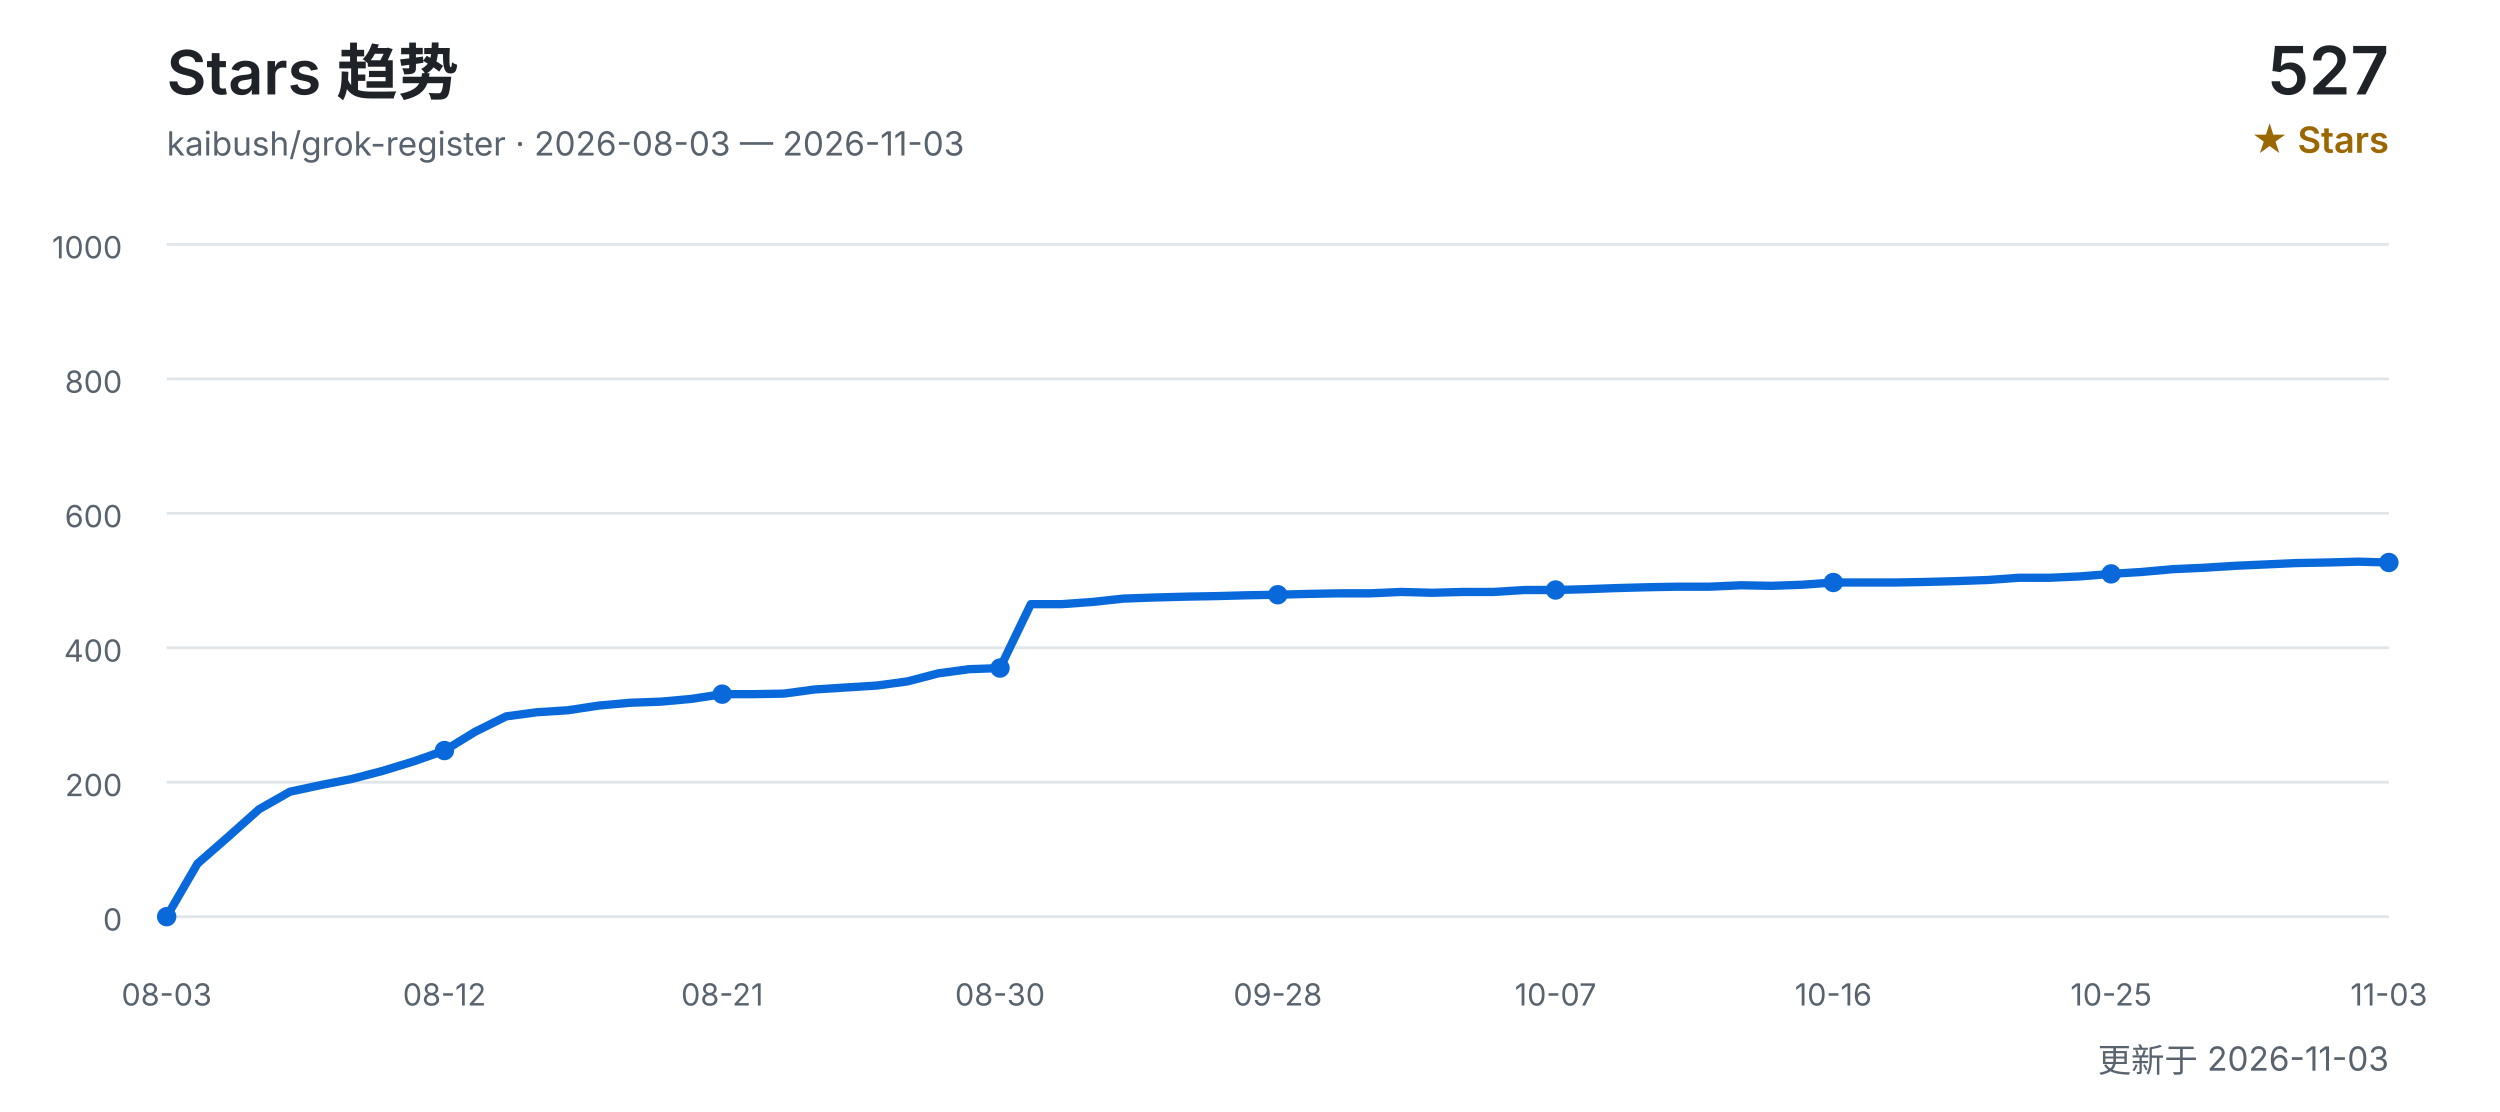
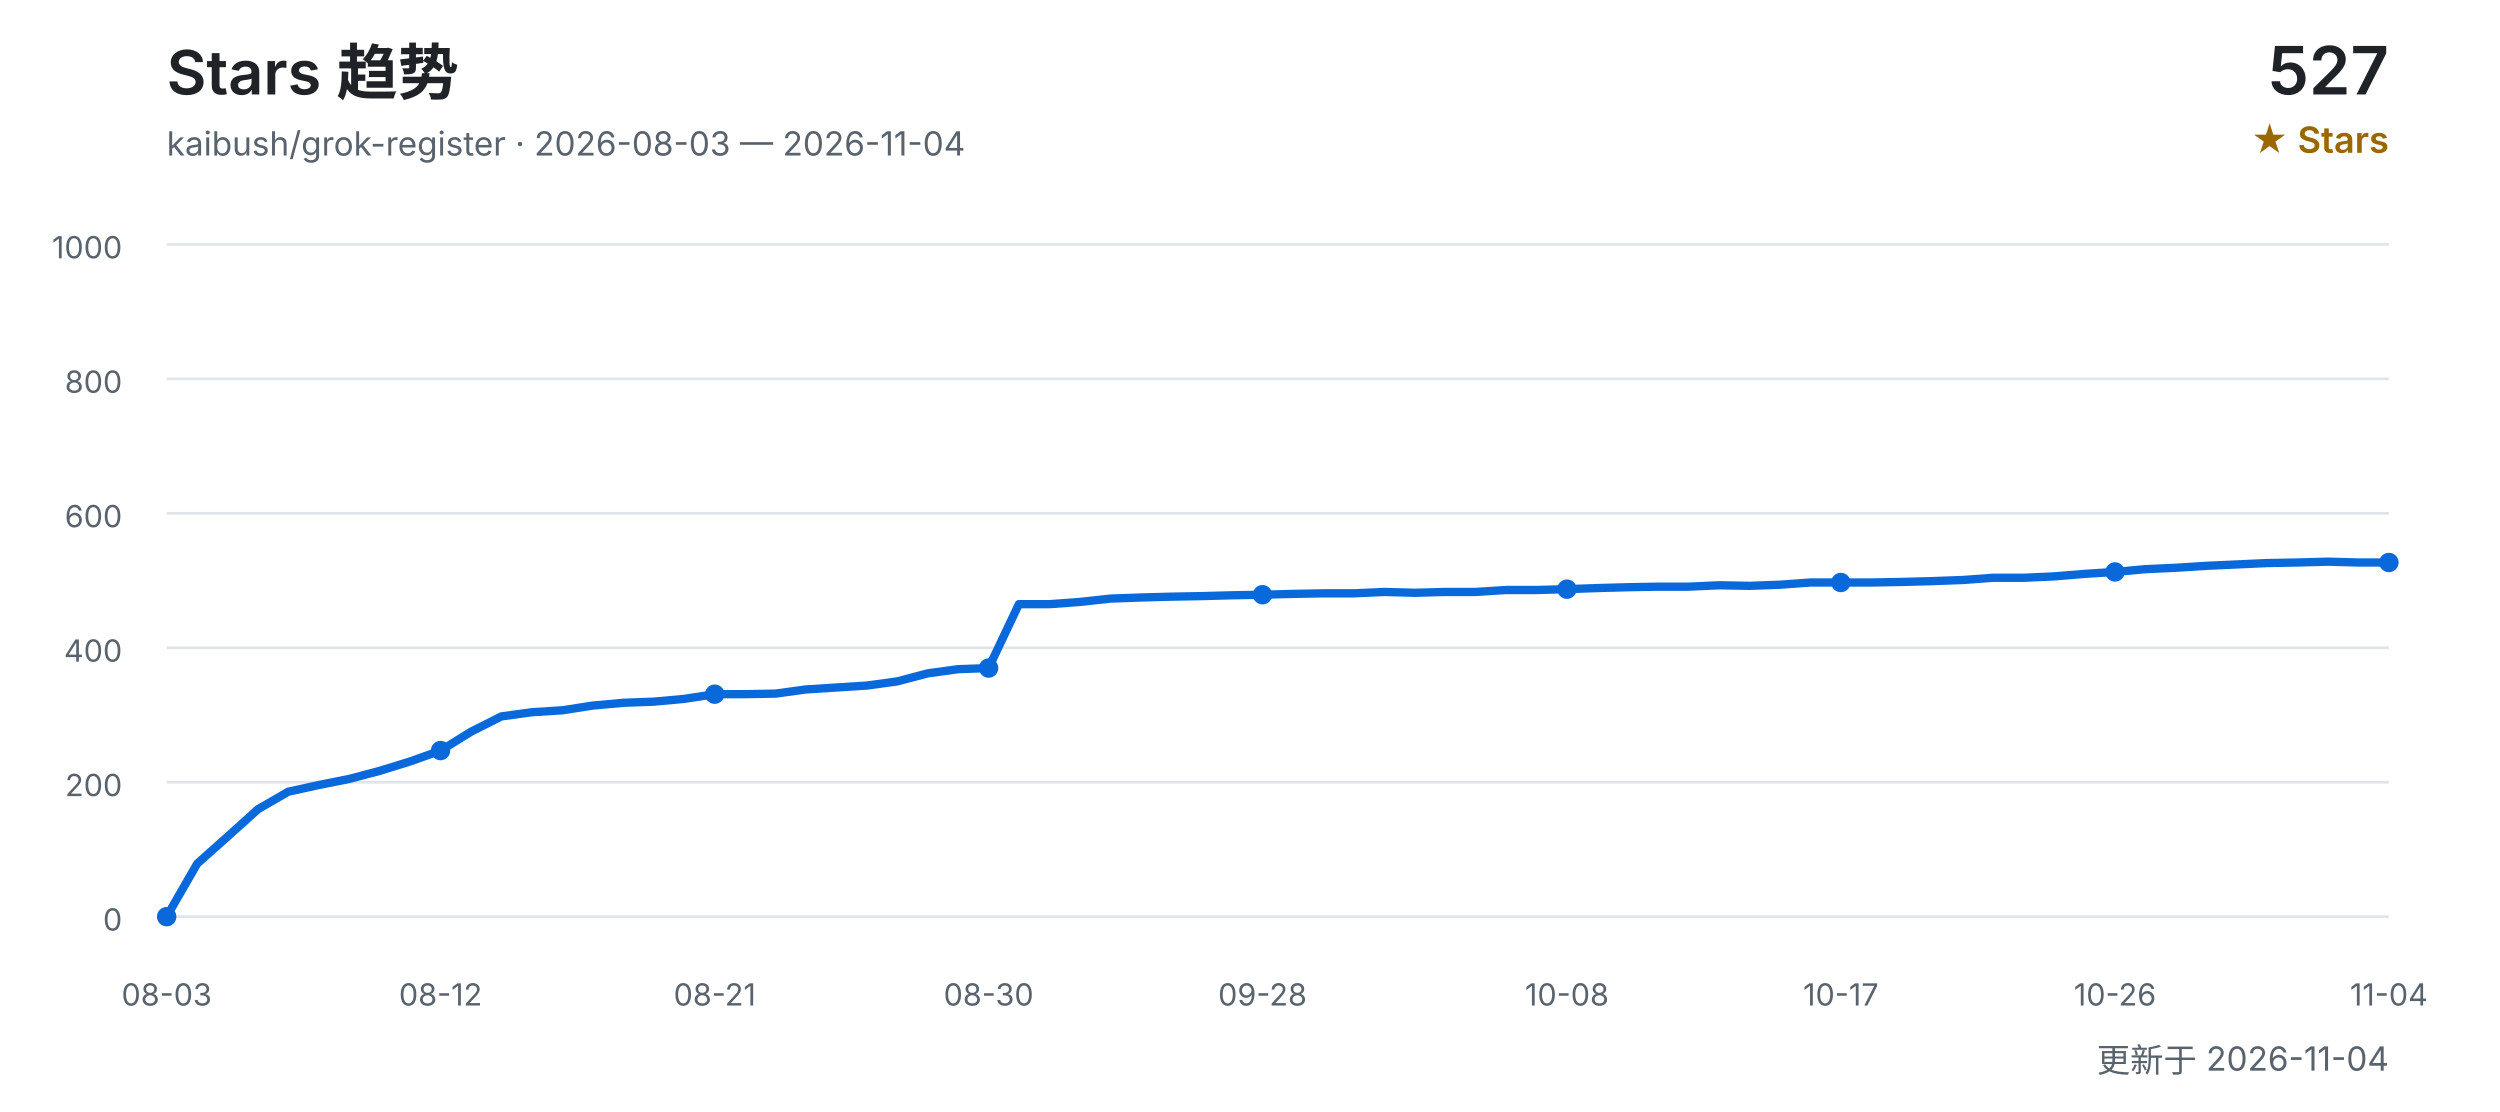
<svg xmlns="http://www.w3.org/2000/svg" width="900" height="400" viewBox="0 0 900 400" role="img" aria-labelledby="title desc">
  <defs>
    <style>
      text { font-family: Inter, "Segoe UI", Arial, "Noto Sans CJK SC", sans-serif; }
      .title { fill: #1f2328; font-size: 22px; font-weight: 600; }
      .subtitle { fill: #59636e; font-size: 12px; }
      .count { fill: #1f2328; font-size: 24px; font-weight: 600; }
      .count-label { fill: #9a6700; font-size: 13px; font-weight: 600; }
      .grid { stroke: #d0d7de; stroke-width: 1; opacity: 0.65; }
      .axis { fill: #59636e; font-size: 11px; }
      .line { fill: none; stroke: #0969da; stroke-width: 3; stroke-linecap: round; stroke-linejoin: round; }
      .point { fill: #0969da; }
    </style>
  </defs>
  <text x="60" y="34" class="title">Stars 趋势</text>
-   <text x="60" y="56" class="subtitle">kaibush/grok-register · 2026-08-03 — 2026-11-03</text>
+   <text x="60" y="56" class="subtitle">kaibush/grok-register · 2026-08-03 — 2026-11-04</text>
  <text x="860" y="34" class="count" text-anchor="end">527</text>
  <text x="860" y="55" class="count-label" text-anchor="end">★ Stars</text>
  <line x1="60" y1="330.0" x2="860" y2="330.0" class="grid" />
  <text x="44" y="335.0" class="axis" text-anchor="end">0</text>
  <line x1="60" y1="281.6" x2="860" y2="281.6" class="grid" />
  <text x="44" y="286.6" class="axis" text-anchor="end">200</text>
  <line x1="60" y1="233.2" x2="860" y2="233.2" class="grid" />
  <text x="44" y="238.2" class="axis" text-anchor="end">400</text>
  <line x1="60" y1="184.8" x2="860" y2="184.8" class="grid" />
  <text x="44" y="189.8" class="axis" text-anchor="end">600</text>
  <line x1="60" y1="136.4" x2="860" y2="136.4" class="grid" />
  <text x="44" y="141.4" class="axis" text-anchor="end">800</text>
  <line x1="60" y1="88.0" x2="860" y2="88.0" class="grid" />
  <text x="44" y="93.0" class="axis" text-anchor="end">1000</text>
-   <polyline points="60.0,330.0 71.1,310.9 82.2,301.2 93.3,291.3 104.4,285.0 115.6,282.6 126.7,280.4 137.8,277.5 148.9,274.1 160.0,270.2 171.1,263.4 182.2,257.9 193.3,256.4 204.4,255.7 215.6,254.0 226.7,253.0 237.8,252.6 248.9,251.6 260.0,249.9 271.1,249.9 282.2,249.7 293.3,248.2 304.4,247.5 315.6,246.8 326.7,245.3 337.8,242.4 348.9,240.9 360.0,240.5 371.1,217.5 382.2,217.5 393.3,216.7 404.4,215.5 415.6,215.1 426.7,214.8 437.8,214.6 448.9,214.3 460.0,214.1 471.1,213.8 482.2,213.6 493.3,213.6 504.4,213.1 515.6,213.4 526.7,213.1 537.8,213.1 548.9,212.4 560.0,212.4 571.1,212.1 582.2,211.7 593.3,211.4 604.4,211.2 615.6,211.2 626.7,210.7 637.8,210.9 648.9,210.5 660.0,209.7 671.1,209.7 682.2,209.7 693.3,209.5 704.4,209.2 715.6,208.8 726.7,208.0 737.8,208.0 748.9,207.5 760.0,206.6 771.1,205.9 782.2,204.9 793.3,204.4 804.4,203.7 815.6,203.2 826.7,202.7 837.8,202.5 848.9,202.2 860.0,202.5" class="line" />
+   <polyline points="60.0,330.0 71.0,310.9 81.9,301.2 92.9,291.3 103.8,285.0 114.8,282.6 125.8,280.4 136.7,277.5 147.7,274.1 158.6,270.2 169.6,263.4 180.5,257.9 191.5,256.4 202.5,255.7 213.4,254.0 224.4,253.0 235.3,252.6 246.3,251.6 257.3,249.9 268.2,249.9 279.2,249.7 290.1,248.2 301.1,247.5 312.1,246.8 323.0,245.3 334.0,242.4 344.9,240.9 355.9,240.5 366.8,217.5 377.8,217.5 388.8,216.7 399.7,215.5 410.7,215.1 421.6,214.8 432.6,214.6 443.6,214.3 454.5,214.1 465.5,213.8 476.4,213.6 487.4,213.6 498.4,213.1 509.3,213.4 520.3,213.1 531.2,213.1 542.2,212.4 553.2,212.4 564.1,212.1 575.1,211.7 586.0,211.4 597.0,211.2 607.9,211.2 618.9,210.7 629.9,210.9 640.8,210.5 651.8,209.7 662.7,209.7 673.7,209.7 684.7,209.5 695.6,209.2 706.6,208.8 717.5,208.0 728.5,208.0 739.5,207.5 750.4,206.6 761.4,205.9 772.3,204.9 783.3,204.4 794.2,203.7 805.2,203.2 816.2,202.7 827.1,202.5 838.1,202.2 849.0,202.5 860.0,202.5" class="line" />
  <text x="60.0" y="362" class="axis" text-anchor="middle">08-03</text>
  <circle cx="60.0" cy="330.0" r="3.5" class="point" />
-   <text x="160.0" y="362" class="axis" text-anchor="middle">08-12</text>
-   <circle cx="160.0" cy="270.2" r="3.5" class="point" />
-   <text x="260.0" y="362" class="axis" text-anchor="middle">08-21</text>
-   <circle cx="260.0" cy="249.9" r="3.5" class="point" />
-   <text x="360.0" y="362" class="axis" text-anchor="middle">08-30</text>
-   <circle cx="360.0" cy="240.5" r="3.5" class="point" />
-   <text x="460.0" y="362" class="axis" text-anchor="middle">09-28</text>
-   <circle cx="460.0" cy="214.1" r="3.5" class="point" />
-   <text x="560.0" y="362" class="axis" text-anchor="middle">10-07</text>
-   <circle cx="560.0" cy="212.4" r="3.5" class="point" />
-   <text x="660.0" y="362" class="axis" text-anchor="middle">10-16</text>
-   <circle cx="660.0" cy="209.7" r="3.5" class="point" />
-   <text x="760.0" y="362" class="axis" text-anchor="middle">10-25</text>
-   <circle cx="760.0" cy="206.6" r="3.5" class="point" />
-   <text x="860.0" y="362" class="axis" text-anchor="middle">11-03</text>
+   <text x="158.6" y="362" class="axis" text-anchor="middle">08-12</text>
+   <circle cx="158.6" cy="270.2" r="3.5" class="point" />
+   <text x="257.3" y="362" class="axis" text-anchor="middle">08-21</text>
+   <circle cx="257.3" cy="249.9" r="3.5" class="point" />
+   <text x="355.9" y="362" class="axis" text-anchor="middle">08-30</text>
+   <circle cx="355.9" cy="240.5" r="3.5" class="point" />
+   <text x="454.5" y="362" class="axis" text-anchor="middle">09-28</text>
+   <circle cx="454.5" cy="214.1" r="3.5" class="point" />
+   <text x="564.1" y="362" class="axis" text-anchor="middle">10-08</text>
+   <circle cx="564.1" cy="212.1" r="3.5" class="point" />
+   <text x="662.7" y="362" class="axis" text-anchor="middle">10-17</text>
+   <circle cx="662.7" cy="209.7" r="3.5" class="point" />
+   <text x="761.4" y="362" class="axis" text-anchor="middle">10-26</text>
+   <circle cx="761.4" cy="205.9" r="3.5" class="point" />
+   <text x="860.0" y="362" class="axis" text-anchor="middle">11-04</text>
  <circle cx="860.0" cy="202.5" r="3.5" class="point" />
-   <text x="860" y="386" class="subtitle" text-anchor="end">更新于 2026-11-03</text>
+   <text x="860" y="386" class="subtitle" text-anchor="end">更新于 2026-11-04</text>
</svg>
